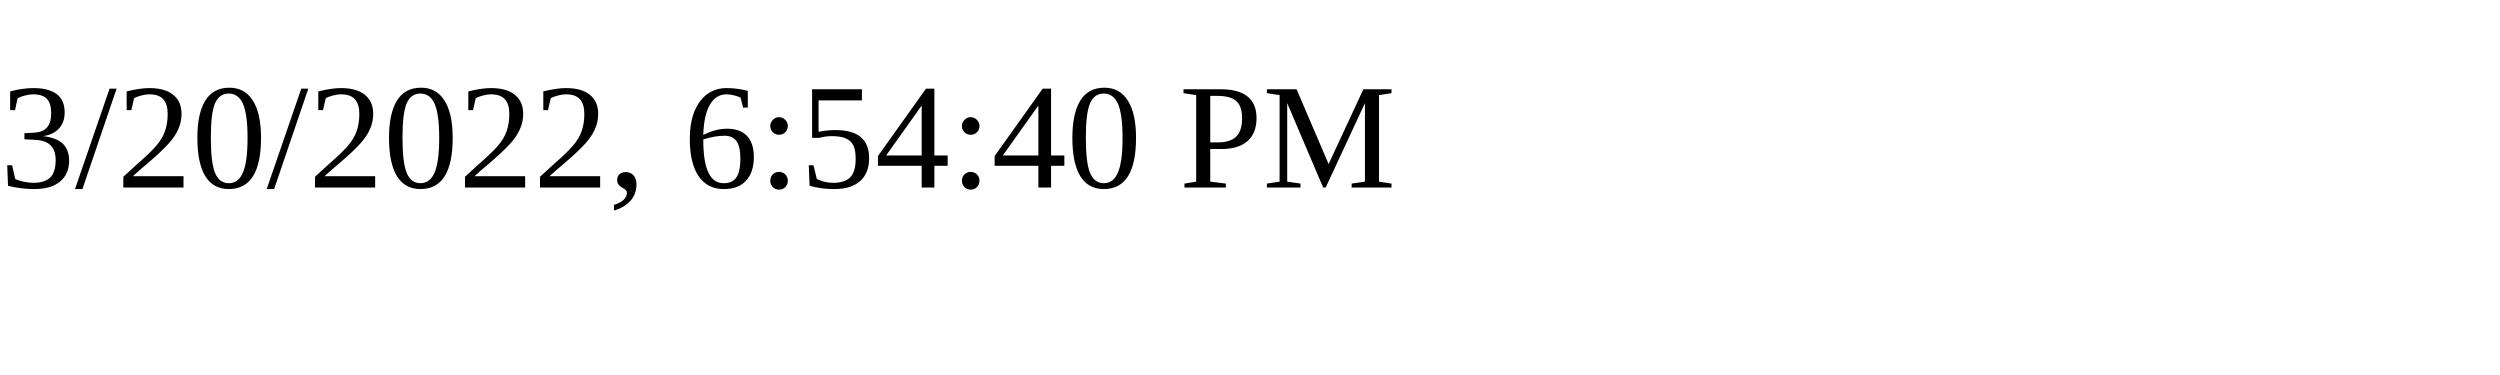
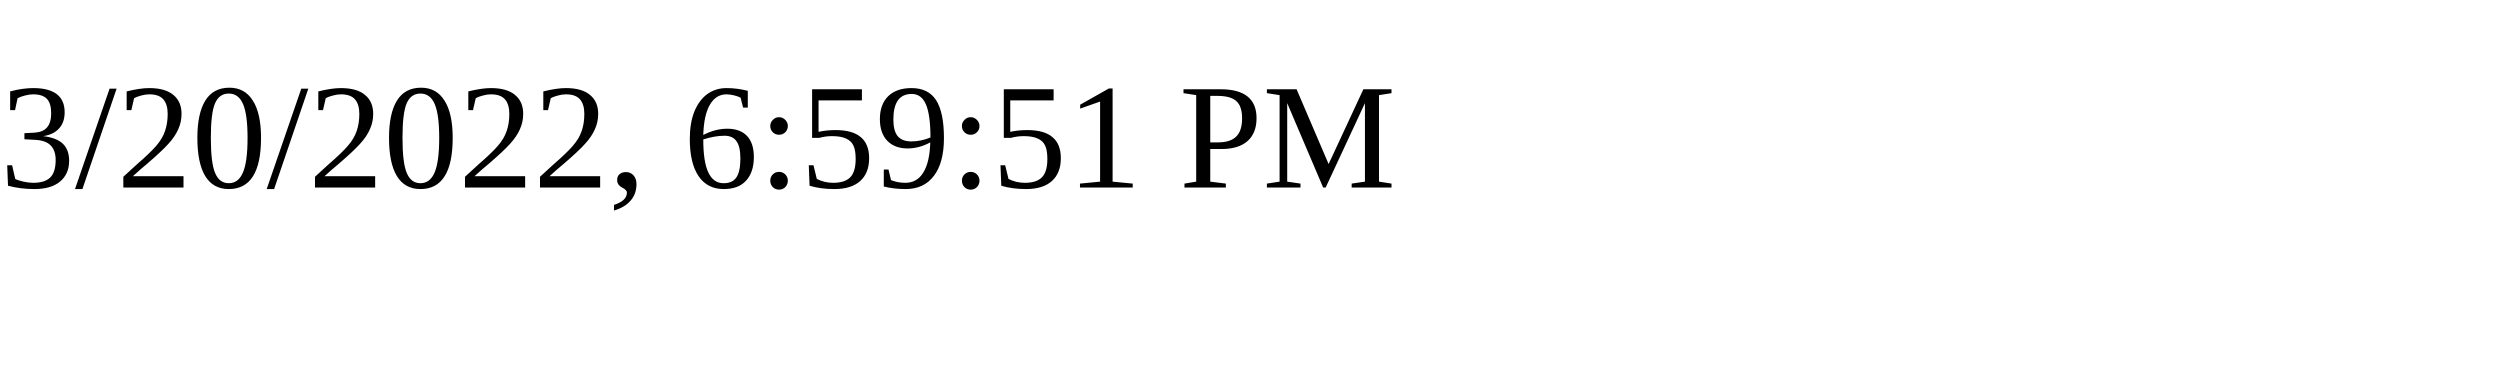
<svg xmlns="http://www.w3.org/2000/svg" height="30" width="200">
-   <text x="0" y="15">3/20/2022, 6:54:40 PM</text>
+   <text x="0" y="15">3/20/2022, 6:59:51 PM</text>
</svg>
